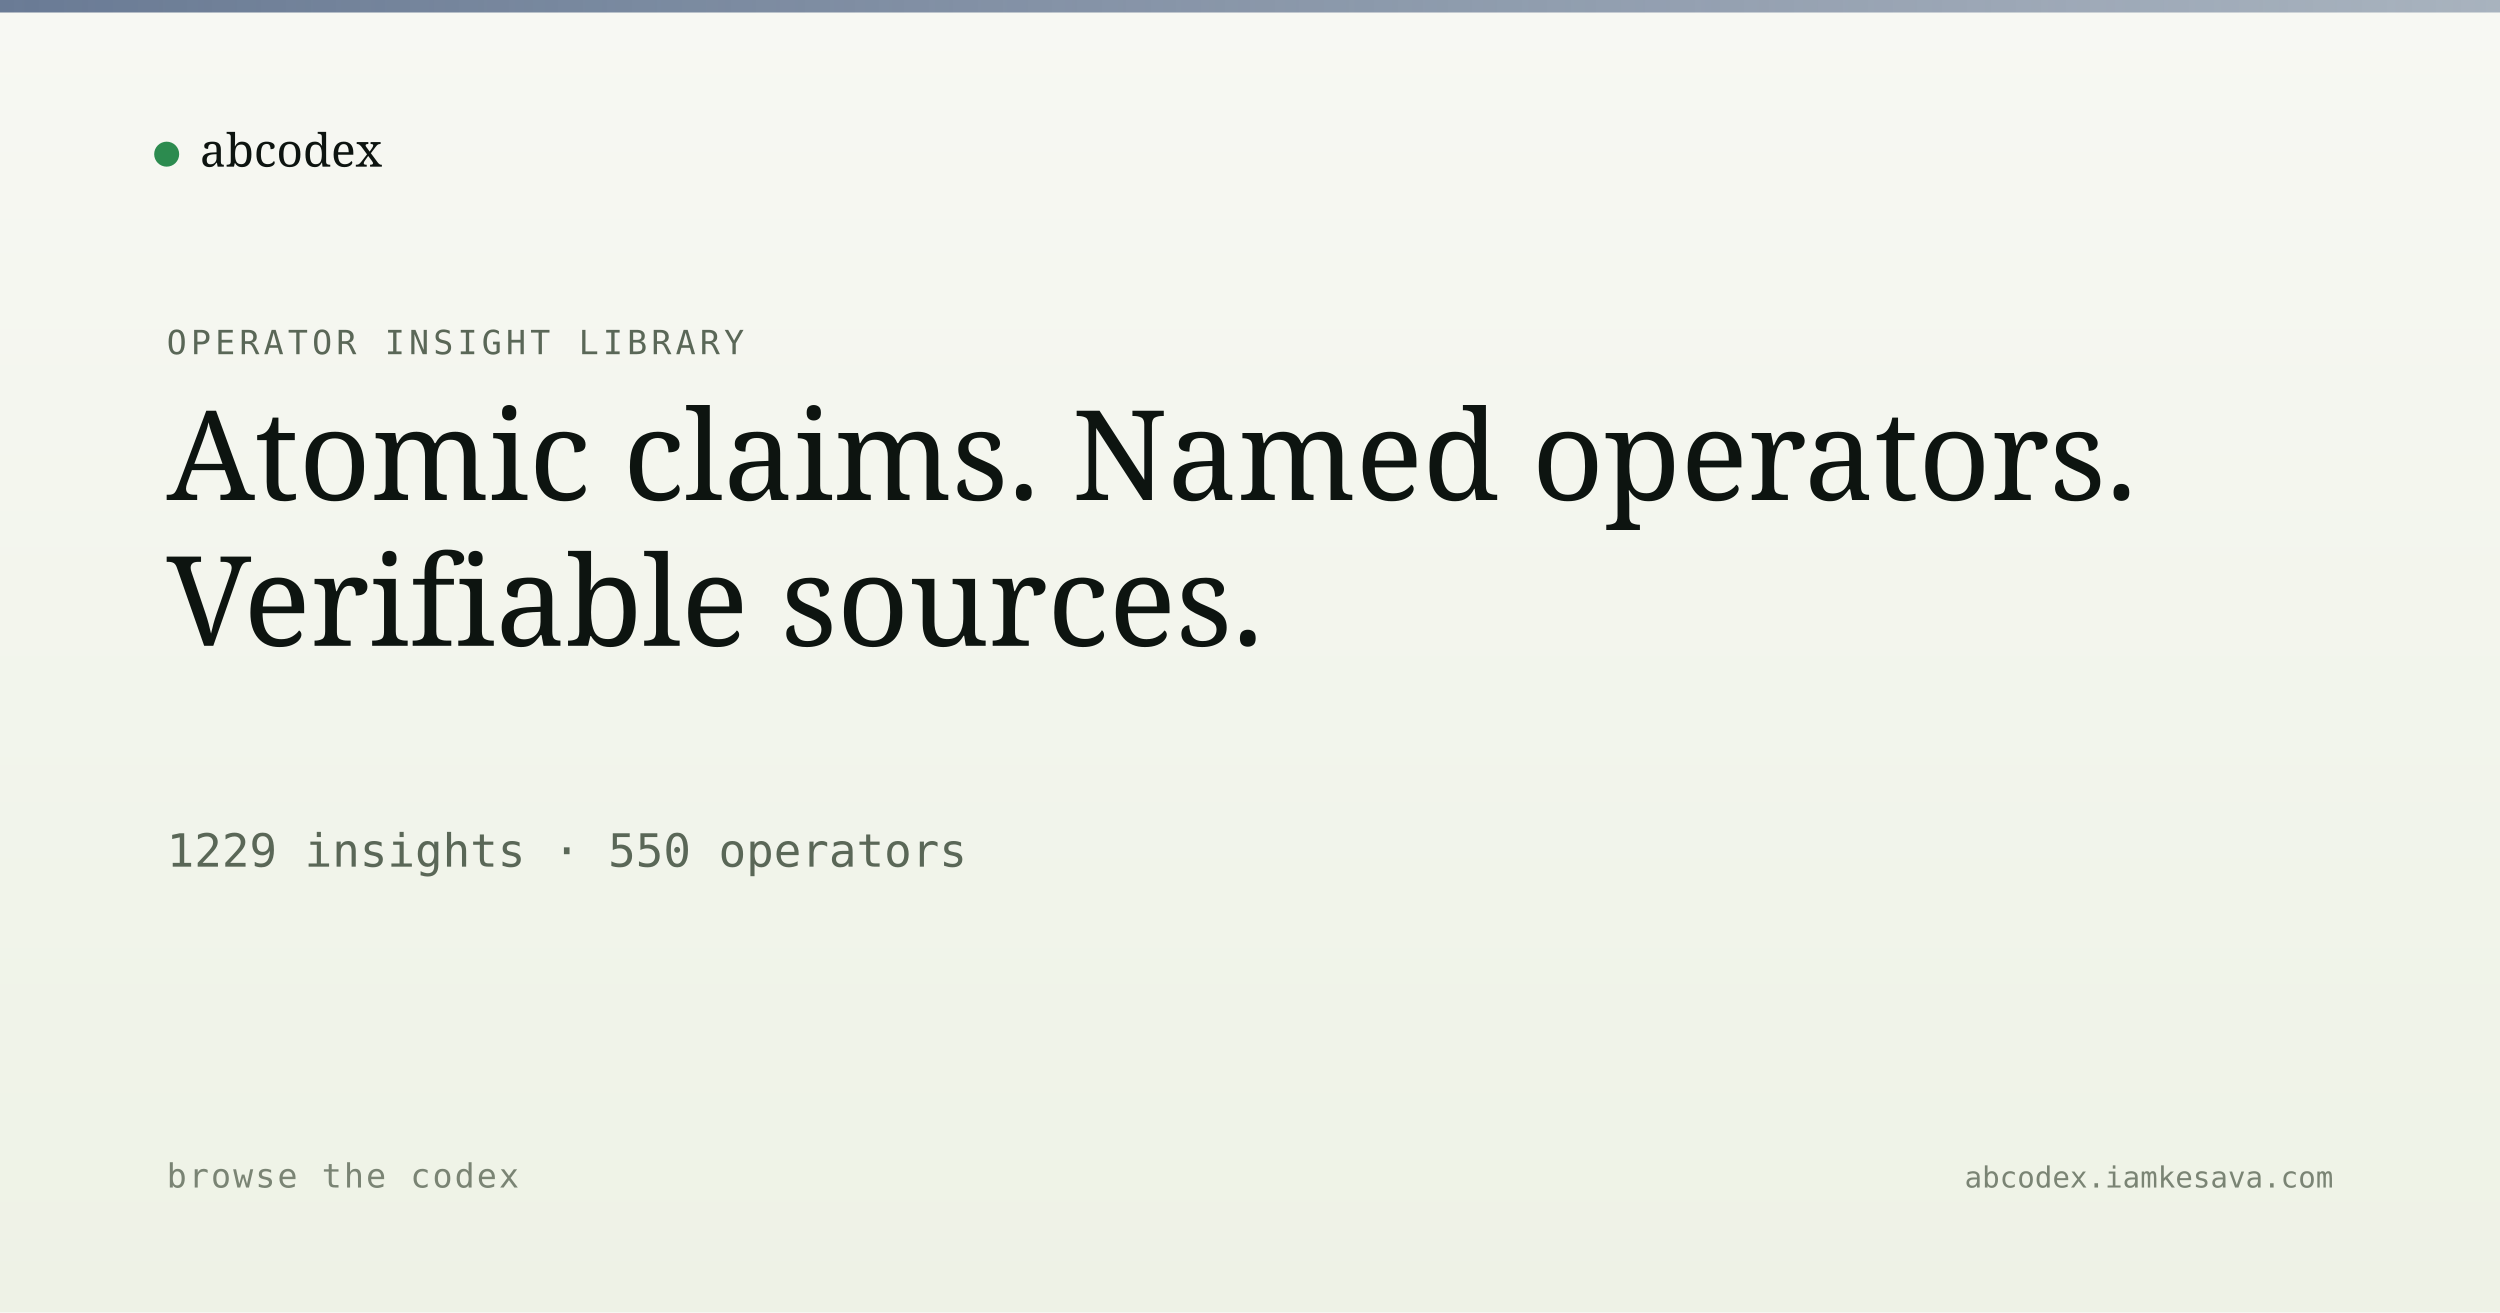
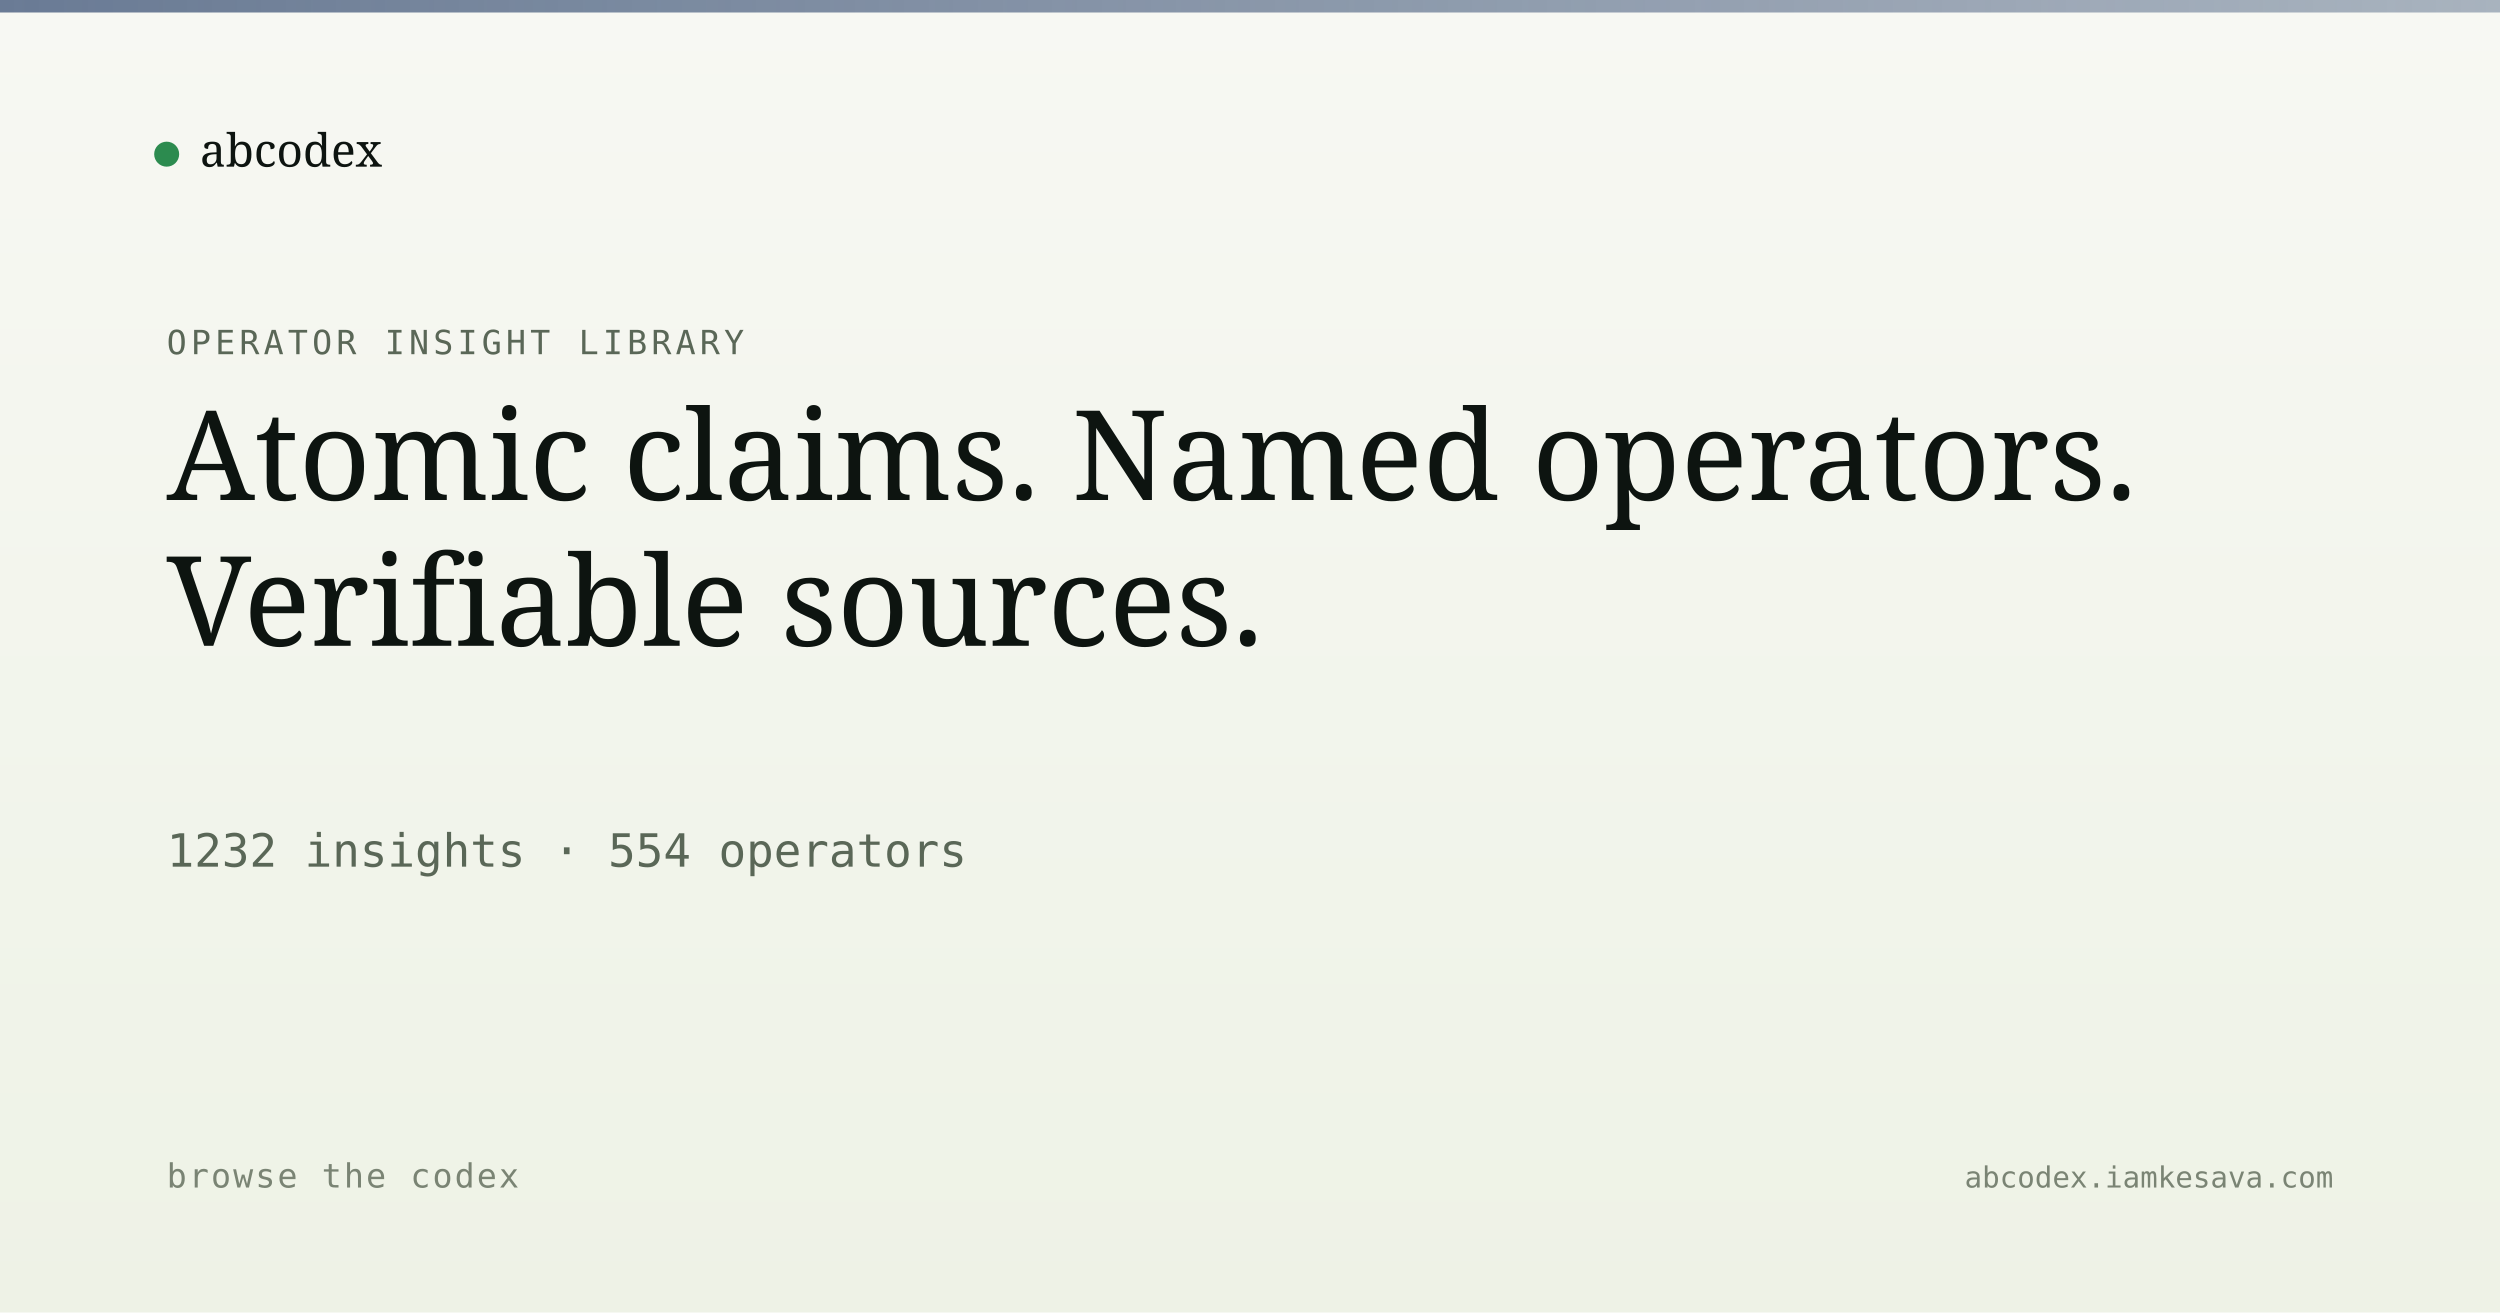
<svg xmlns="http://www.w3.org/2000/svg" viewBox="0 0 1200 630" width="1200" height="630">
  <defs>
    <linearGradient id="bg" x1="0" y1="0" x2="0" y2="1">
      <stop offset="0" stop-color="#f7f8f3" />
      <stop offset="1" stop-color="#eef2e6" />
    </linearGradient>
    <linearGradient id="band" x1="0" y1="0" x2="1" y2="0">
      <stop offset="0" stop-color="#5a6d8a" stop-opacity="0.9" />
      <stop offset="1" stop-color="#5a6d8a" stop-opacity="0.5" />
    </linearGradient>
  </defs>
  <rect width="1200" height="630" fill="url(#bg)" />
  <rect x="0" y="0" width="1200" height="6" fill="url(#band)" />
  <g transform="translate(80, 60)">
    <circle cx="0" cy="14" r="6" fill="#2c8b4f" />
    <text x="16" y="20" font-family="Newsreader, serif" font-size="22" fill="#0d1410">abcodex</text>
  </g>
  <text x="80" y="170" font-family="JetBrains Mono, monospace" font-size="16" fill="#5a6757" letter-spacing="2">OPERATOR INSIGHT LIBRARY</text>
  <text x="80" y="240" font-family="Newsreader, serif" font-size="60" font-weight="500" fill="#0d1410">Atomic claims. Named operators.</text>
  <text x="80" y="310" font-family="Newsreader, serif" font-size="60" font-weight="500" fill="#0d1410">Verifiable sources.</text>
-   <text x="80" y="416" font-family="JetBrains Mono, monospace" font-size="22" fill="#5a6757">1229 insights · 550 operators</text>
+   <text x="80" y="416" font-family="JetBrains Mono, monospace" font-size="22" fill="#5a6757">1232 insights · 554 operators</text>
  <text x="80" y="570" font-family="JetBrains Mono, monospace" font-size="16" fill="#7a8474" letter-spacing="1">browse the codex</text>
  <text x="1120" y="570" text-anchor="end" font-family="JetBrains Mono, monospace" font-size="14" fill="#7a8474">abcodex.iamkesava.com</text>
</svg>
